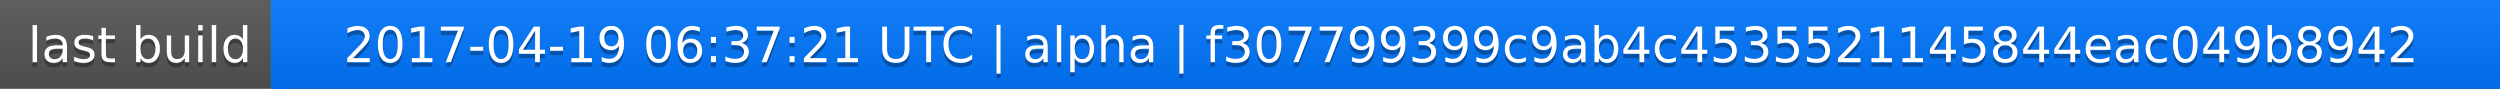
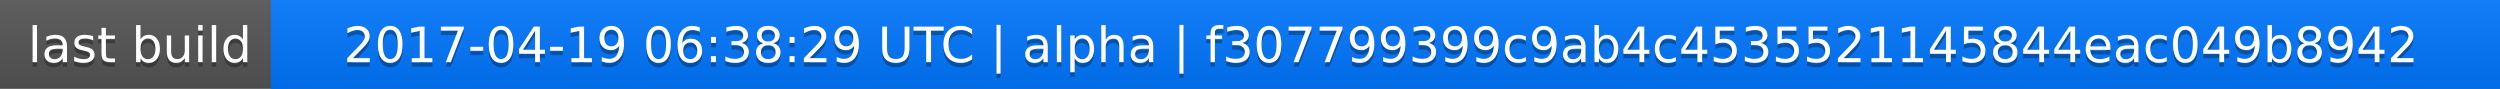
<svg xmlns="http://www.w3.org/2000/svg" width="563" height="20">
  <linearGradient id="a" x2="0" y2="100%">
    <stop offset="0" stop-color="#bbb" stop-opacity=".1" />
    <stop offset="1" stop-opacity=".1" />
  </linearGradient>
  <rect rx="0" width="563" height="20" fill="#555" />
  <rect rx="0" x="61" width="502" height="20" fill="#07f" />
  <path fill="#07f" d="M61 0h4v20h-4z" />
  <rect rx="0" width="563" height="20" fill="url(#a)" />
  <g fill="#fff" text-anchor="middle" font-family="DejaVu Sans,Verdana,Geneva,sans-serif" font-size="11">
    <text x="31.5" y="15" fill="#010101" fill-opacity=".3">last build</text>
    <text x="31.5" y="14">last build</text>
-     <text x="311" y="15" fill="#010101" fill-opacity=".3">2017-04-19 06:37:21 UTC | alpha | f307799399c9ab4c4535521145844eac049b8942</text>
-     <text x="311" y="14">2017-04-19 06:37:21 UTC | alpha | f307799399c9ab4c4535521145844eac049b8942</text>
+     <text x="311" y="15" fill="#010101" fill-opacity=".3">2017-04-19 06:38:29 UTC | alpha | f307799399c9ab4c4535521145844eac049b8942</text>
+     <text x="311" y="14">2017-04-19 06:38:29 UTC | alpha | f307799399c9ab4c4535521145844eac049b8942</text>
  </g>
</svg>
